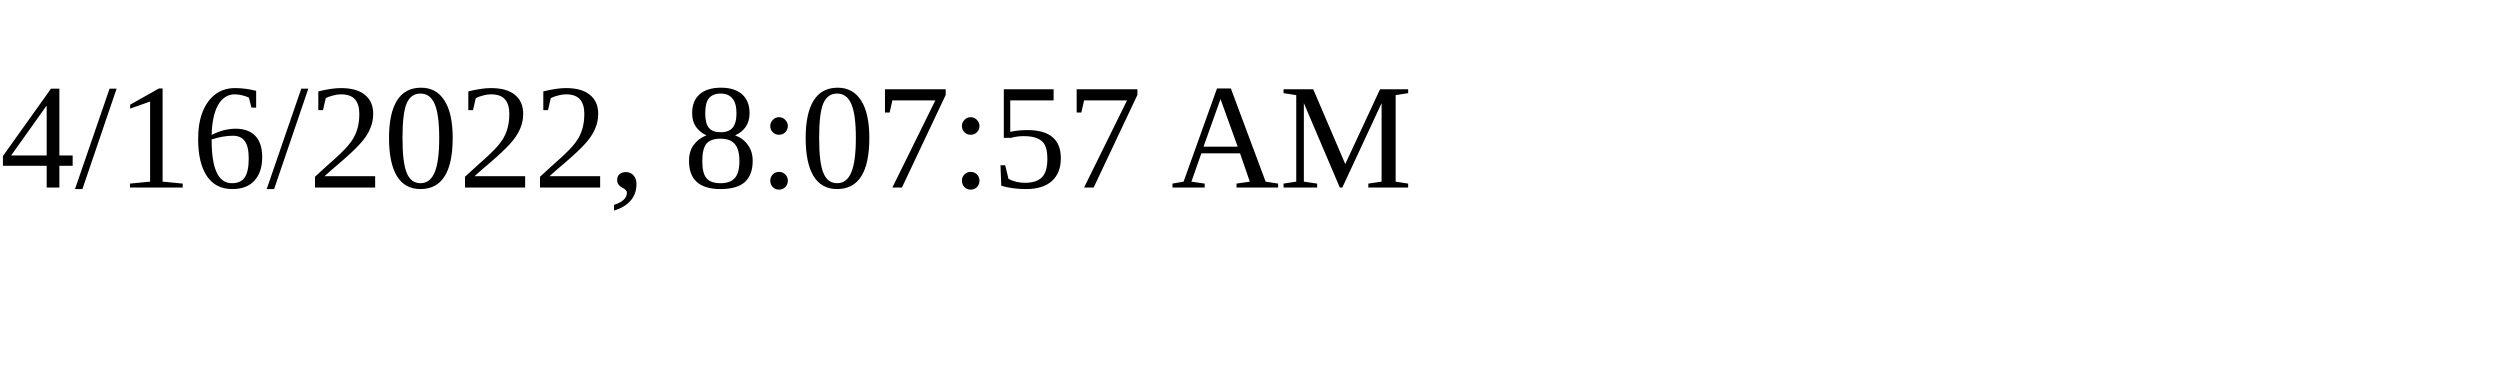
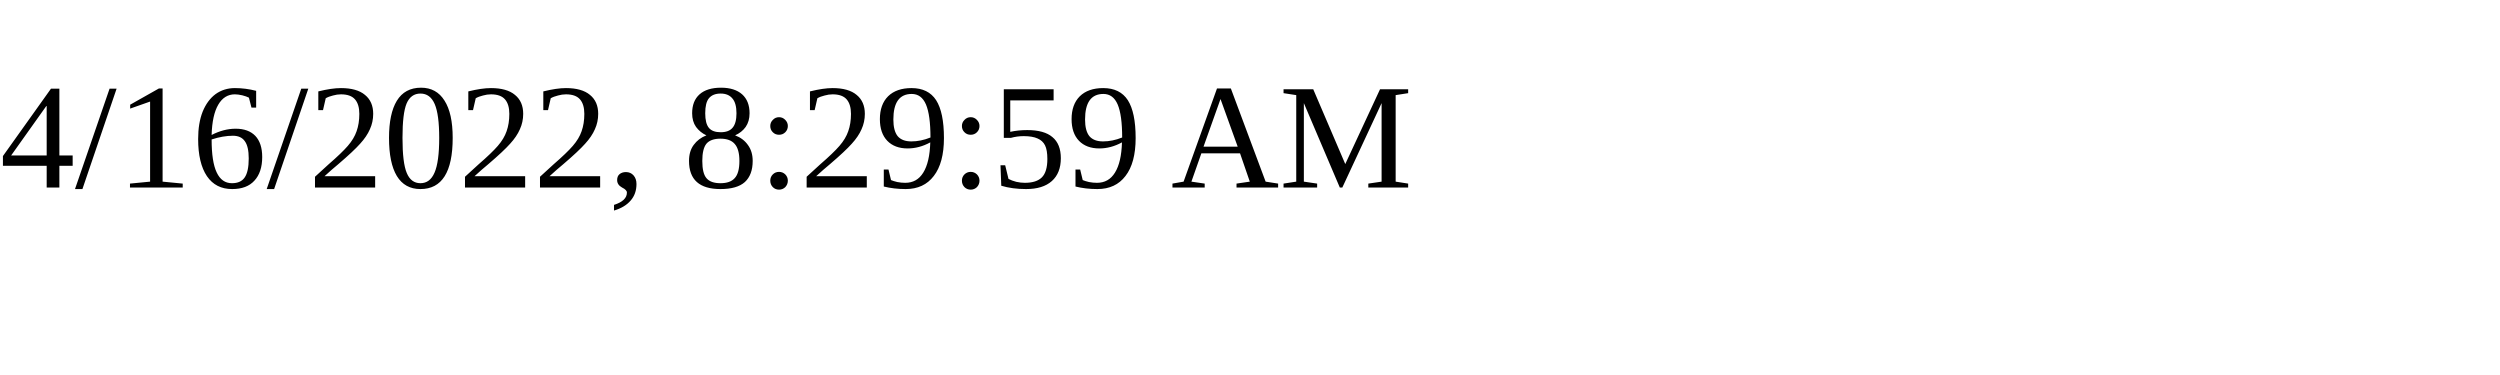
<svg xmlns="http://www.w3.org/2000/svg" height="30" width="200">
-   <text x="0" y="15">4/16/2022, 8:07:57 AM</text>
+   <text x="0" y="15">4/16/2022, 8:29:59 AM</text>
</svg>
